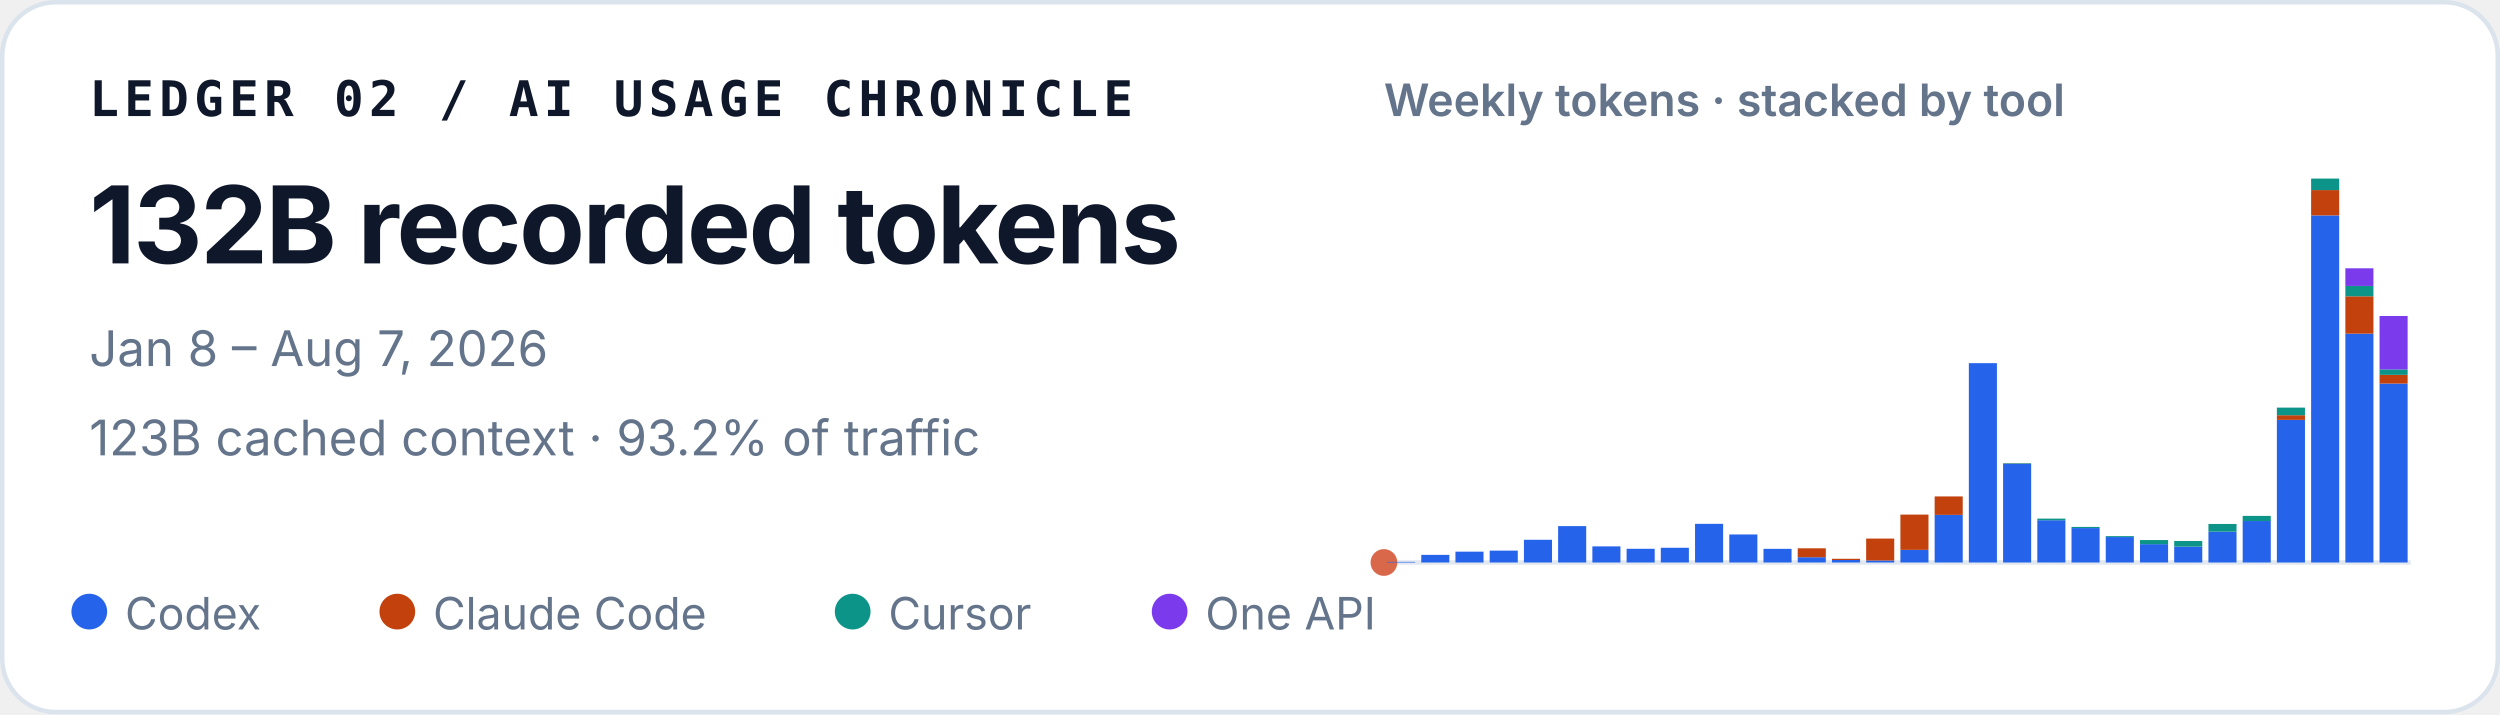
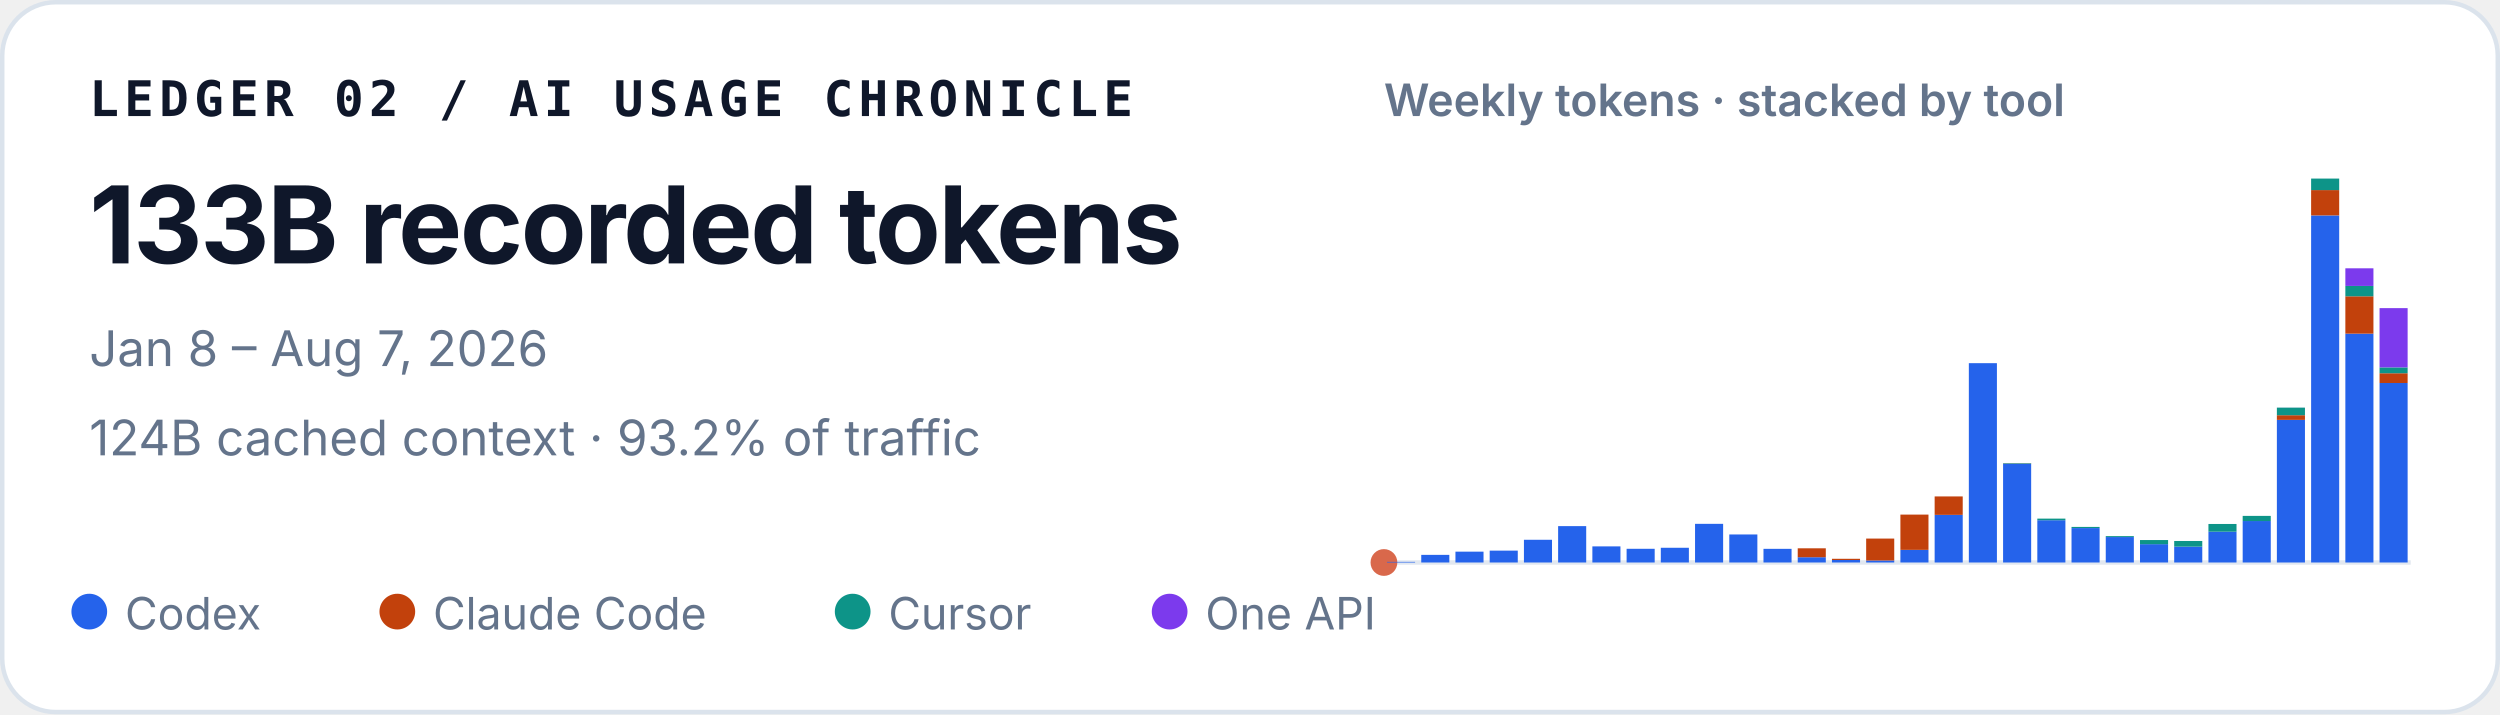
<svg xmlns="http://www.w3.org/2000/svg" width="560" height="160" viewBox="0 0 560 160" role="img" aria-labelledby="title desc">
  <style>
    text { font-family: ui-sans-serif, -apple-system, BlinkMacSystemFont, "Segoe UI", sans-serif; fill: #0f172a; }
    .identity { font-family: ui-monospace, SFMono-Regular, Menlo, Consolas, monospace; font-size: 11px; font-weight: 700; letter-spacing: .11em; }
    .total { font-size: 24px; font-weight: 720; letter-spacing: -.02em; }
    .meta { font-size: 11px; fill: #64748b; }
    .chart-title { font-size: 10px; font-weight: 600; fill: #64748b; }
    .legend { font-size: 10px; fill: #64748b; }
  </style>
  <rect x=".5" y=".5" width="559" height="159" rx="12" fill="#ffffff" stroke="#dbe3ec" />
  <text x="20" y="26" class="identity">LEDGER 02 / AI USAGE CHRONICLE</text>
-   <text x="20" y="59" class="total">132B recorded tokens</text>
+   <text x="20" y="59" class="total">133B recorded tokens</text>
  <text x="20" y="82" class="meta">Jan 8 – Aug 7, 2026</text>
-   <text x="20" y="102" class="meta">123B cached context · 93.2% of traffic</text>
+   <text x="20" y="102" class="meta">124B cached context · 93.2% of traffic</text>
  <text x="310" y="26" class="chart-title">Weekly tokens · stacked by tool</text>
  <line x1="310" y1="126" x2="540" y2="126" stroke="#e2e8f0" />
  <circle cx="310" cy="126" r="3" fill="#D9684B" aria-hidden="true" />
  <g aria-label="Weekly token volume, stacked by tool">
    <rect x="310.69" y="125.86" width="6.29" height="0.14" fill="#2563eb" />
    <rect x="318.36" y="124.29" width="6.29" height="1.71" fill="#2563eb" />
    <rect x="326.02" y="123.57" width="6.29" height="2.43" fill="#2563eb" />
    <rect x="333.69" y="123.34" width="6.29" height="2.66" fill="#2563eb" />
    <rect x="341.36" y="120.91" width="6.29" height="5.09" fill="#2563eb" />
    <rect x="349.02" y="117.85" width="6.29" height="8.15" fill="#2563eb" />
    <rect x="356.69" y="122.39" width="6.29" height="3.61" fill="#2563eb" />
    <rect x="364.36" y="122.93" width="6.29" height="3.07" fill="#2563eb" />
    <rect x="372.02" y="122.70" width="6.29" height="3.30" fill="#2563eb" />
    <rect x="379.69" y="117.34" width="6.29" height="8.66" fill="#2563eb" />
    <rect x="387.36" y="119.72" width="6.29" height="6.28" fill="#2563eb" />
    <rect x="395.02" y="122.94" width="6.29" height="3.06" fill="#2563eb" />
    <rect x="402.69" y="124.82" width="6.29" height="1.18" fill="#2563eb" />
    <rect x="402.69" y="122.82" width="6.29" height="2.00" fill="#c2410c" />
    <rect x="410.36" y="125.44" width="6.29" height="0.56" fill="#2563eb" />
    <rect x="410.36" y="125.17" width="6.29" height="0.27" fill="#c2410c" />
    <rect x="418.02" y="125.55" width="6.29" height="0.45" fill="#2563eb" />
    <rect x="418.02" y="120.64" width="6.29" height="4.91" fill="#c2410c" />
    <rect x="425.69" y="123.18" width="6.29" height="2.82" fill="#2563eb" />
    <rect x="425.69" y="115.27" width="6.29" height="7.90" fill="#c2410c" />
    <rect x="433.36" y="115.33" width="6.29" height="10.67" fill="#2563eb" />
    <rect x="433.36" y="111.20" width="6.29" height="4.13" fill="#c2410c" />
    <rect x="441.02" y="81.35" width="6.29" height="44.65" fill="#2563eb" />
    <rect x="448.69" y="103.88" width="6.29" height="22.12" fill="#2563eb" />
    <rect x="448.69" y="103.82" width="6.29" height="0.06" fill="#c2410c" />
    <rect x="448.69" y="103.72" width="6.29" height="0.11" fill="#0d9488" />
    <rect x="456.36" y="116.53" width="6.29" height="9.47" fill="#2563eb" />
    <rect x="456.36" y="116.17" width="6.29" height="0.36" fill="#0d9488" />
    <rect x="464.02" y="118.29" width="6.29" height="7.71" fill="#2563eb" />
    <rect x="464.02" y="118.03" width="6.29" height="0.25" fill="#0d9488" />
    <rect x="471.69" y="120.30" width="6.29" height="5.70" fill="#2563eb" />
    <rect x="471.69" y="120.09" width="6.29" height="0.21" fill="#0d9488" />
    <rect x="479.36" y="121.89" width="6.29" height="4.11" fill="#2563eb" />
    <rect x="479.36" y="120.97" width="6.29" height="0.93" fill="#0d9488" />
    <rect x="487.02" y="122.45" width="6.29" height="3.55" fill="#2563eb" />
    <rect x="487.02" y="122.45" width="6.29" height="0.00" fill="#c2410c" />
    <rect x="487.02" y="121.18" width="6.29" height="1.27" fill="#0d9488" />
    <rect x="494.69" y="119.10" width="6.29" height="6.90" fill="#2563eb" />
    <rect x="494.69" y="117.37" width="6.29" height="1.73" fill="#0d9488" />
    <rect x="502.36" y="116.71" width="6.29" height="9.29" fill="#2563eb" />
    <rect x="502.36" y="115.56" width="6.29" height="1.16" fill="#0d9488" />
    <rect x="510.02" y="94.04" width="6.29" height="31.96" fill="#2563eb" />
    <rect x="510.02" y="93.01" width="6.29" height="1.04" fill="#c2410c" />
    <rect x="510.02" y="91.31" width="6.29" height="1.70" fill="#0d9488" />
    <rect x="510.02" y="91.30" width="6.29" height="0.01" fill="#7c3aed" />
    <rect x="517.69" y="48.26" width="6.29" height="77.74" fill="#2563eb" />
    <rect x="517.69" y="42.58" width="6.29" height="5.67" fill="#c2410c" />
    <rect x="517.69" y="40.00" width="6.29" height="2.58" fill="#0d9488" />
    <rect x="525.36" y="74.74" width="6.29" height="51.26" fill="#2563eb" />
    <rect x="525.36" y="66.37" width="6.29" height="8.37" fill="#c2410c" />
    <rect x="525.36" y="64.05" width="6.29" height="2.32" fill="#0d9488" />
    <rect x="525.36" y="60.10" width="6.29" height="3.95" fill="#7c3aed" />
-     <rect x="533.02" y="85.92" width="6.29" height="40.08" fill="#2563eb" />
-     <rect x="533.02" y="83.97" width="6.29" height="1.95" fill="#c2410c" />
-     <rect x="533.02" y="82.75" width="6.29" height="1.22" fill="#0d9488" />
-     <rect x="533.02" y="70.78" width="6.29" height="11.98" fill="#7c3aed" />
+     <rect x="533.02" y="85.79" width="6.29" height="40.21" fill="#2563eb" />
+     <rect x="533.02" y="83.61" width="6.29" height="2.18" fill="#c2410c" />
+     <rect x="533.02" y="82.30" width="6.29" height="1.31" fill="#0d9488" />
+     <rect x="533.02" y="69.02" width="6.29" height="13.28" fill="#7c3aed" />
  </g>
  <circle cx="20" cy="137" r="4" fill="#2563eb" />
  <text x="28" y="141" class="legend">Codex</text>
  <circle cx="89" cy="137" r="4" fill="#c2410c" />
  <text x="97" y="141" class="legend">Claude Code</text>
  <circle cx="191" cy="137" r="4" fill="#0d9488" />
  <text x="199" y="141" class="legend">Cursor</text>
  <circle cx="262" cy="137" r="4" fill="#7c3aed" />
  <text x="270" y="141" class="legend">One API</text>
</svg>
